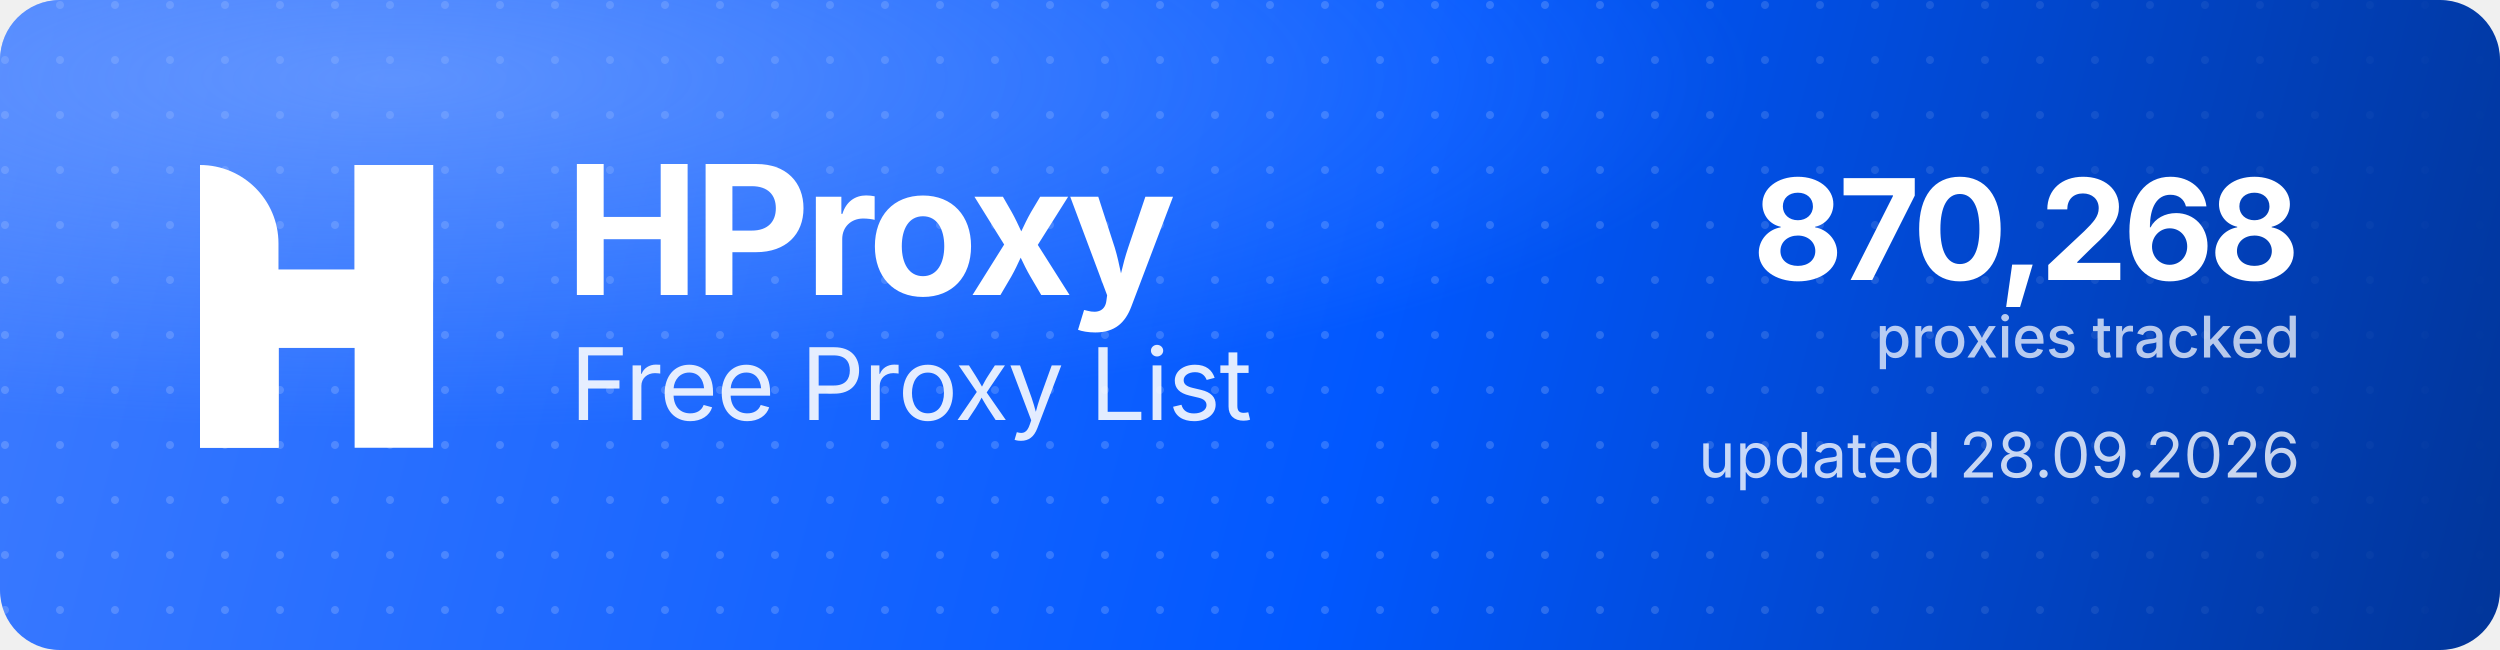
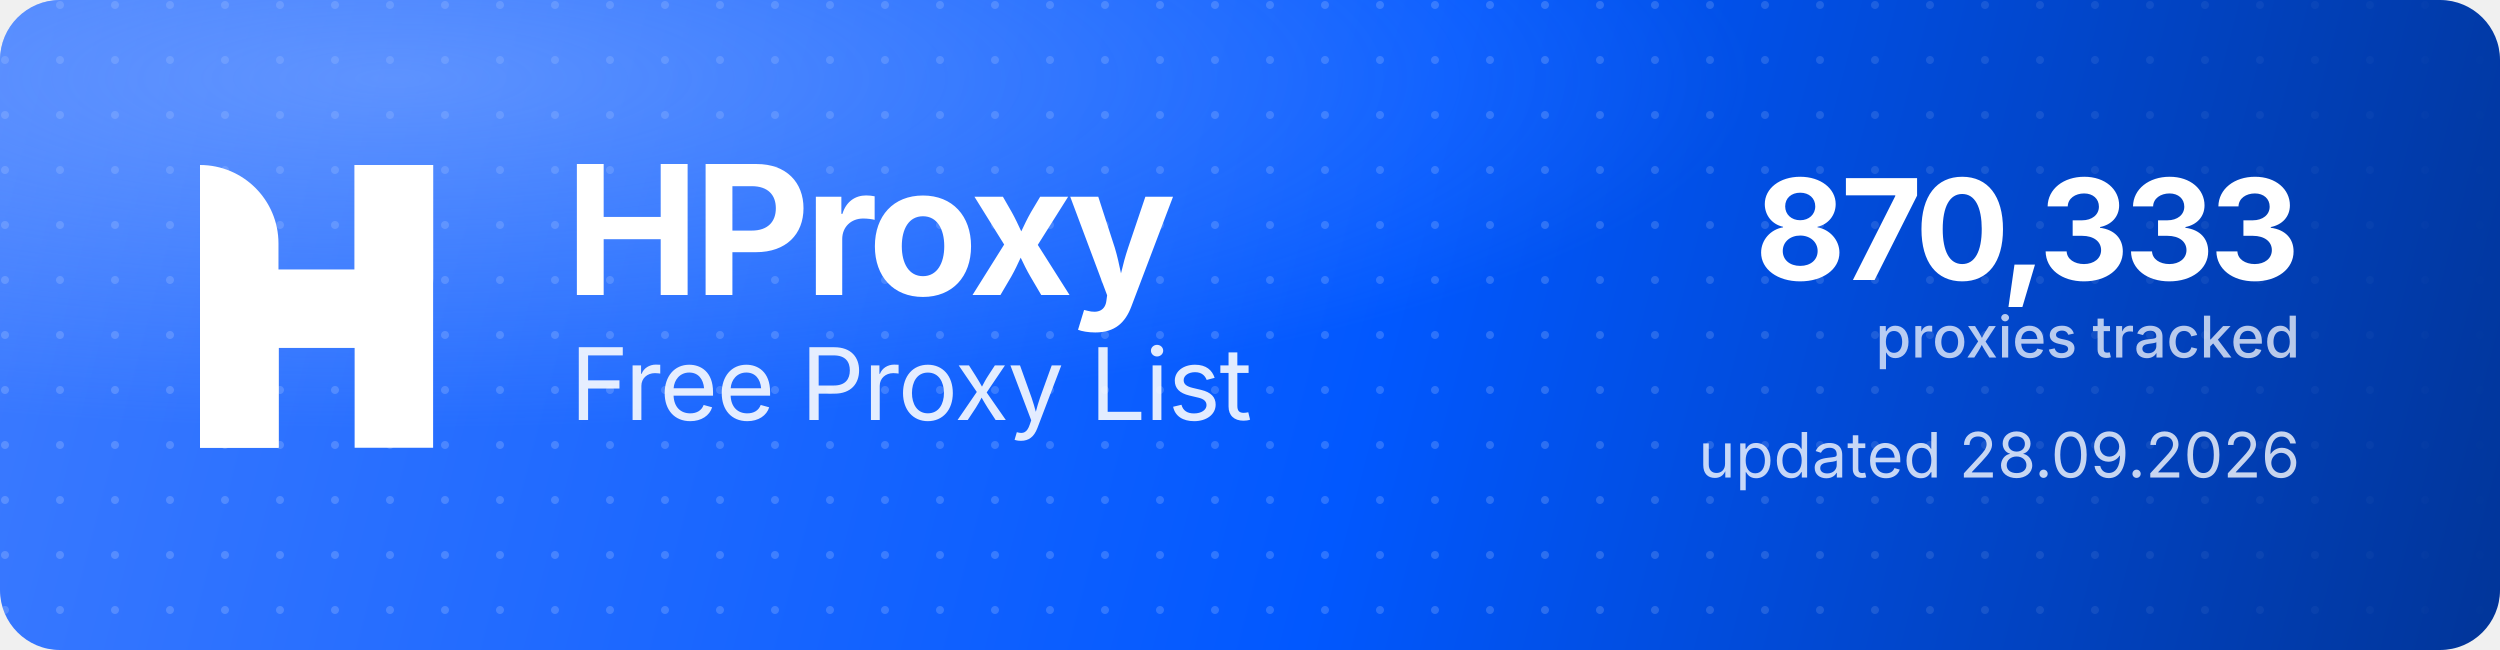
<svg xmlns="http://www.w3.org/2000/svg" width="1000" height="260" viewBox="0 0 1000 260" role="img" aria-label="HProxy Free Proxy List">
  <defs>
    <linearGradient id="hp-bg" x1="0" y1="0" x2="1000" y2="260" gradientUnits="userSpaceOnUse">
      <stop offset="0" stop-color="#3D7BFF" />
      <stop offset="0.55" stop-color="#0158FF" />
      <stop offset="1" stop-color="#013599" />
    </linearGradient>
    <radialGradient id="hp-glow" cx="0.16" cy="0.12" r="0.9">
      <stop offset="0" stop-color="#8FB4FF" stop-opacity="0.5" />
      <stop offset="0.6" stop-color="#8FB4FF" stop-opacity="0" />
    </radialGradient>
    <pattern id="hp-dots" width="22" height="22" patternUnits="userSpaceOnUse">
      <circle cx="2" cy="2" r="1.6" fill="#FFFFFF" fill-opacity="0.17" />
    </pattern>
    <linearGradient id="hp-dot-fade" x1="0" y1="0" x2="1000" y2="0" gradientUnits="userSpaceOnUse">
      <stop offset="0" stop-color="#FFFFFF" stop-opacity="1" />
      <stop offset="0.62" stop-color="#FFFFFF" stop-opacity="1" />
      <stop offset="1" stop-color="#FFFFFF" stop-opacity="0" />
    </linearGradient>
    <mask id="hp-dot-mask">
      <rect width="1000" height="260" fill="url(#hp-dot-fade)" />
    </mask>
  </defs>
  <rect width="1000" height="260" rx="24" fill="url(#hp-bg)" />
  <rect width="1000" height="260" rx="24" fill="url(#hp-dots)" mask="url(#hp-dot-mask)" />
  <rect width="1000" height="260" rx="24" fill="url(#hp-glow)" />
  <g transform="translate(80,66) scale(4.35)" fill="#FFFFFF">
    <path d="M0 0V0C3.985 0 7.216 3.231 7.216 7.216V26H0V0Z" />
    <rect x="14.219" width="7.216" height="26" />
    <path d="M7.235 26H0V15.971C0 12.455 2.851 9.604 6.367 9.604H14.22V0H21.437V10.453C21.437 13.97 18.586 16.82 15.069 16.82H7.235V26Z" />
  </g>
  <text x="226" y="118" font-family="'Geist','Inter','Segoe UI',system-ui,-apple-system,Helvetica,Arial,sans-serif" font-size="72" font-weight="700" letter-spacing="-2.3" fill="#FFFFFF">HProxy</text>
  <text x="228" y="168" font-family="'Geist','Inter','Segoe UI',system-ui,-apple-system,Helvetica,Arial,sans-serif" font-size="40" font-weight="400" letter-spacing="-0.5" fill="#FFFFFF" fill-opacity="0.88">Free Proxy List</text>
-   <text x="920" y="112" text-anchor="end" font-family="'Geist','Inter','Segoe UI',system-ui,-apple-system,Helvetica,Arial,sans-serif" font-size="56" font-weight="700" letter-spacing="-2" fill="#FFFFFF">870,268</text>
+   <text x="920" y="112" text-anchor="end" font-family="'Geist','Inter','Segoe UI',system-ui,-apple-system,Helvetica,Arial,sans-serif" font-size="56" font-weight="700" letter-spacing="-2" fill="#FFFFFF">870,333</text>
  <text x="920" y="143" text-anchor="end" font-family="'Geist','Inter','Segoe UI',system-ui,-apple-system,Helvetica,Arial,sans-serif" font-size="23" font-weight="500" fill="#FFFFFF" fill-opacity="0.72">proxies tracked</text>
  <text x="920" y="191" text-anchor="end" font-family="'Geist','Inter','Segoe UI',system-ui,-apple-system,Helvetica,Arial,sans-serif" font-size="25" font-weight="400" fill="#FFFFFF" fill-opacity="0.78">updated 28.09.2026</text>
</svg>
